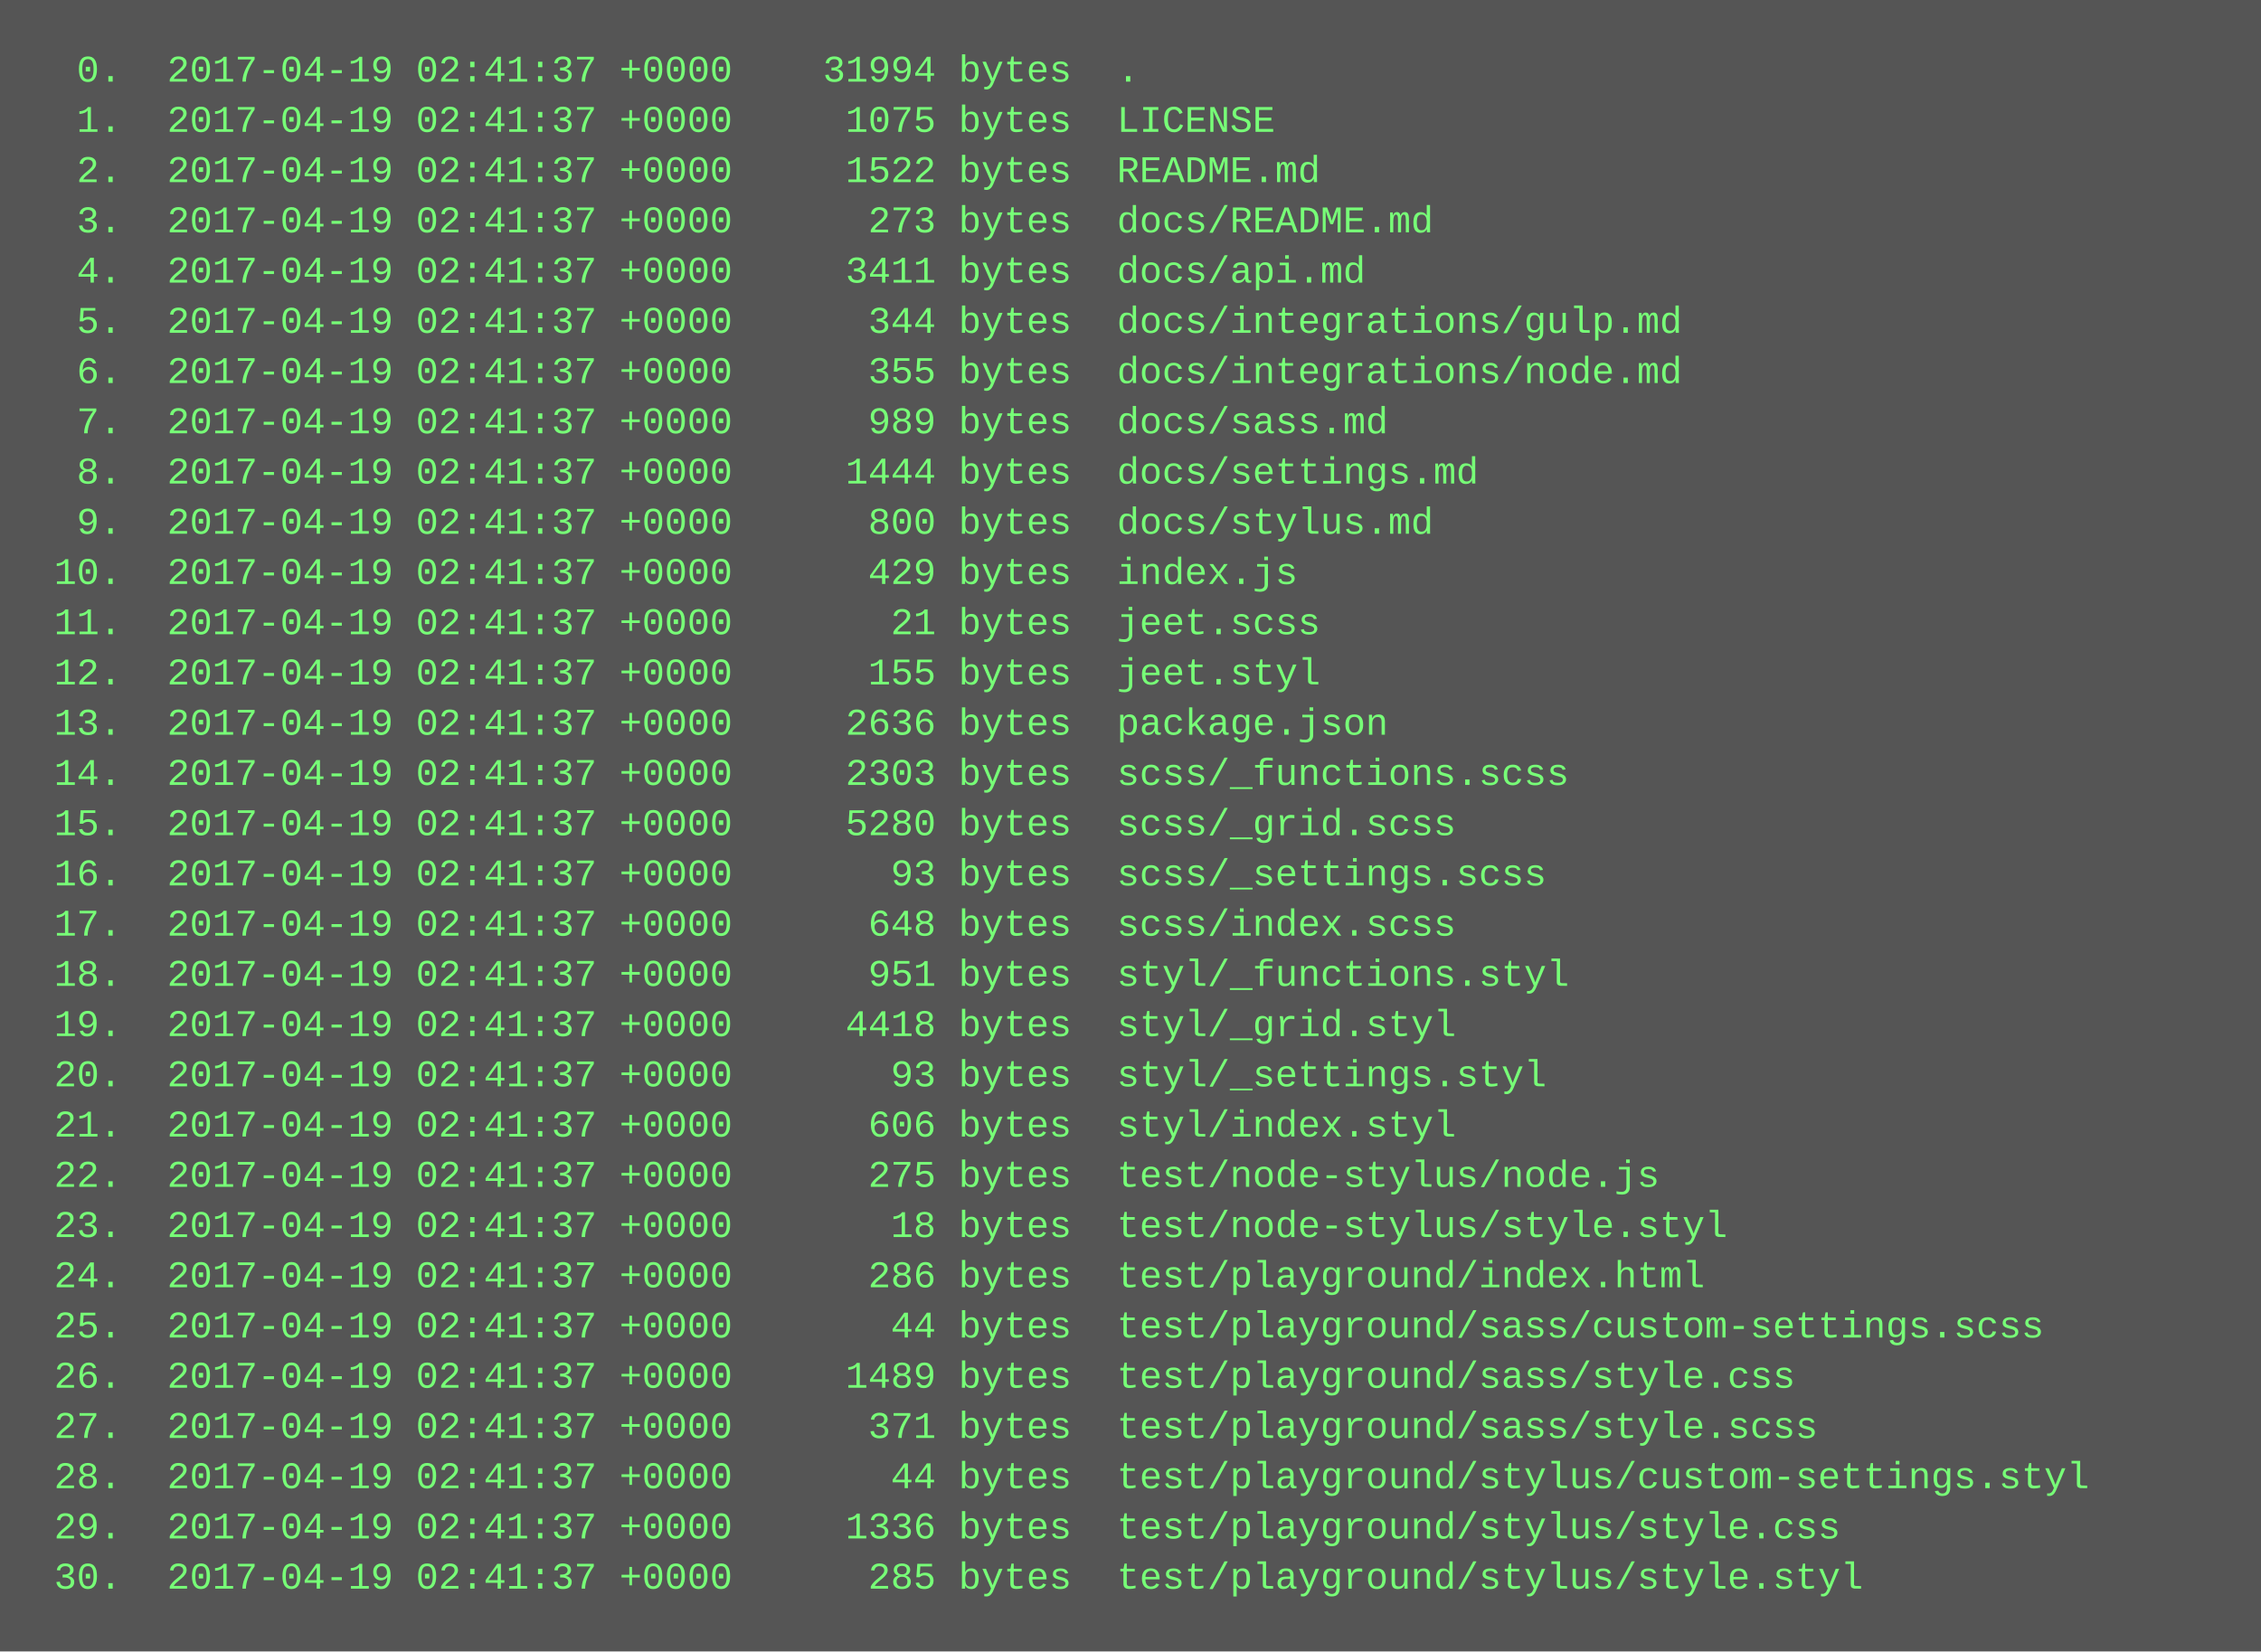
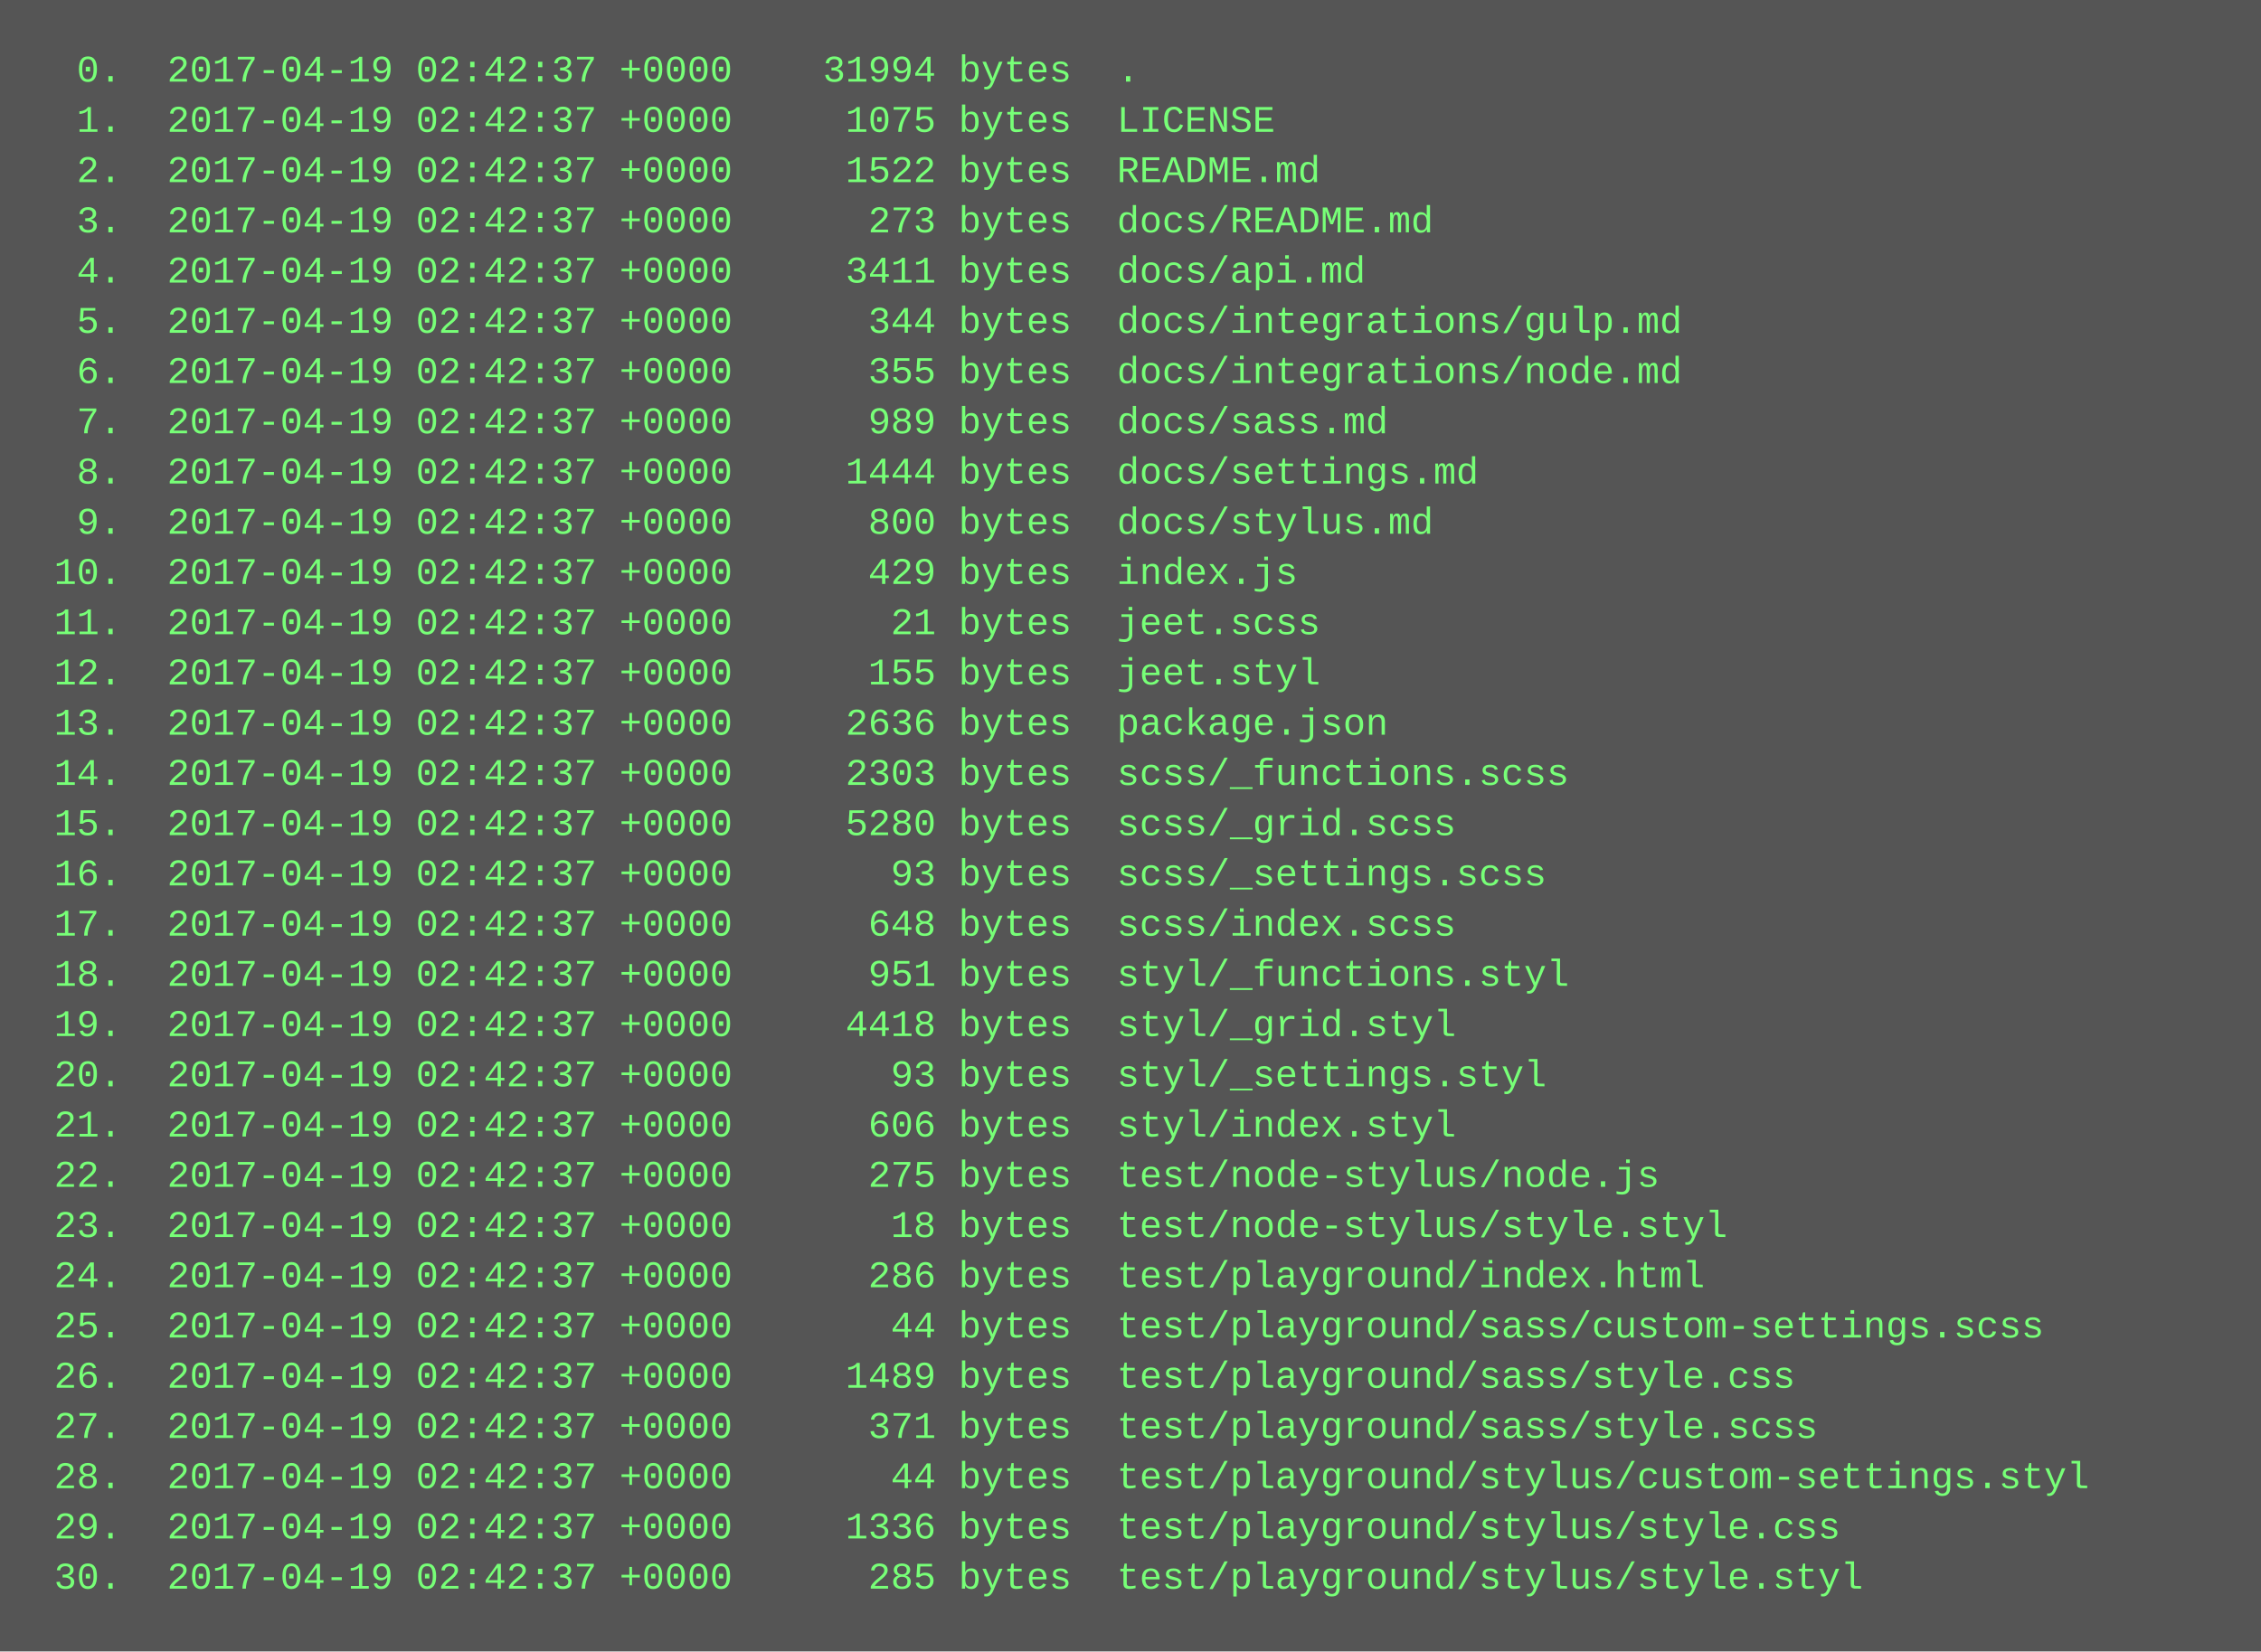
<svg xmlns="http://www.w3.org/2000/svg" height="526" width="720">
  <rect height="526" fill="#555" width="720" />
  <text fill="#7f7" font-family="Courier New" font-size="12" xml:space="preserve">
-     <tspan x="10" y="26">  0.  2017-04-19 02:41:37 +0000    31994 bytes  .</tspan>
-     <tspan x="10" y="42">  1.  2017-04-19 02:41:37 +0000     1075 bytes  LICENSE</tspan>
-     <tspan x="10" y="58">  2.  2017-04-19 02:41:37 +0000     1522 bytes  README.md</tspan>
-     <tspan x="10" y="74">  3.  2017-04-19 02:41:37 +0000      273 bytes  docs/README.md</tspan>
-     <tspan x="10" y="90">  4.  2017-04-19 02:41:37 +0000     3411 bytes  docs/api.md</tspan>
-     <tspan x="10" y="106">  5.  2017-04-19 02:41:37 +0000      344 bytes  docs/integrations/gulp.md</tspan>
-     <tspan x="10" y="122">  6.  2017-04-19 02:41:37 +0000      355 bytes  docs/integrations/node.md</tspan>
-     <tspan x="10" y="138">  7.  2017-04-19 02:41:37 +0000      989 bytes  docs/sass.md</tspan>
-     <tspan x="10" y="154">  8.  2017-04-19 02:41:37 +0000     1444 bytes  docs/settings.md</tspan>
-     <tspan x="10" y="170">  9.  2017-04-19 02:41:37 +0000      800 bytes  docs/stylus.md</tspan>
-     <tspan x="10" y="186"> 10.  2017-04-19 02:41:37 +0000      429 bytes  index.js</tspan>
-     <tspan x="10" y="202"> 11.  2017-04-19 02:41:37 +0000       21 bytes  jeet.scss</tspan>
-     <tspan x="10" y="218"> 12.  2017-04-19 02:41:37 +0000      155 bytes  jeet.styl</tspan>
-     <tspan x="10" y="234"> 13.  2017-04-19 02:41:37 +0000     2636 bytes  package.json</tspan>
-     <tspan x="10" y="250"> 14.  2017-04-19 02:41:37 +0000     2303 bytes  scss/_functions.scss</tspan>
-     <tspan x="10" y="266"> 15.  2017-04-19 02:41:37 +0000     5280 bytes  scss/_grid.scss</tspan>
-     <tspan x="10" y="282"> 16.  2017-04-19 02:41:37 +0000       93 bytes  scss/_settings.scss</tspan>
-     <tspan x="10" y="298"> 17.  2017-04-19 02:41:37 +0000      648 bytes  scss/index.scss</tspan>
-     <tspan x="10" y="314"> 18.  2017-04-19 02:41:37 +0000      951 bytes  styl/_functions.styl</tspan>
-     <tspan x="10" y="330"> 19.  2017-04-19 02:41:37 +0000     4418 bytes  styl/_grid.styl</tspan>
-     <tspan x="10" y="346"> 20.  2017-04-19 02:41:37 +0000       93 bytes  styl/_settings.styl</tspan>
-     <tspan x="10" y="362"> 21.  2017-04-19 02:41:37 +0000      606 bytes  styl/index.styl</tspan>
-     <tspan x="10" y="378"> 22.  2017-04-19 02:41:37 +0000      275 bytes  test/node-stylus/node.js</tspan>
-     <tspan x="10" y="394"> 23.  2017-04-19 02:41:37 +0000       18 bytes  test/node-stylus/style.styl</tspan>
-     <tspan x="10" y="410"> 24.  2017-04-19 02:41:37 +0000      286 bytes  test/playground/index.html</tspan>
-     <tspan x="10" y="426"> 25.  2017-04-19 02:41:37 +0000       44 bytes  test/playground/sass/custom-settings.scss</tspan>
-     <tspan x="10" y="442"> 26.  2017-04-19 02:41:37 +0000     1489 bytes  test/playground/sass/style.css</tspan>
-     <tspan x="10" y="458"> 27.  2017-04-19 02:41:37 +0000      371 bytes  test/playground/sass/style.scss</tspan>
-     <tspan x="10" y="474"> 28.  2017-04-19 02:41:37 +0000       44 bytes  test/playground/stylus/custom-settings.styl</tspan>
-     <tspan x="10" y="490"> 29.  2017-04-19 02:41:37 +0000     1336 bytes  test/playground/stylus/style.css</tspan>
-     <tspan x="10" y="506"> 30.  2017-04-19 02:41:37 +0000      285 bytes  test/playground/stylus/style.styl</tspan>
+     <tspan x="10" y="26">  0.  2017-04-19 02:42:37 +0000    31994 bytes  .</tspan>
+     <tspan x="10" y="42">  1.  2017-04-19 02:42:37 +0000     1075 bytes  LICENSE</tspan>
+     <tspan x="10" y="58">  2.  2017-04-19 02:42:37 +0000     1522 bytes  README.md</tspan>
+     <tspan x="10" y="74">  3.  2017-04-19 02:42:37 +0000      273 bytes  docs/README.md</tspan>
+     <tspan x="10" y="90">  4.  2017-04-19 02:42:37 +0000     3411 bytes  docs/api.md</tspan>
+     <tspan x="10" y="106">  5.  2017-04-19 02:42:37 +0000      344 bytes  docs/integrations/gulp.md</tspan>
+     <tspan x="10" y="122">  6.  2017-04-19 02:42:37 +0000      355 bytes  docs/integrations/node.md</tspan>
+     <tspan x="10" y="138">  7.  2017-04-19 02:42:37 +0000      989 bytes  docs/sass.md</tspan>
+     <tspan x="10" y="154">  8.  2017-04-19 02:42:37 +0000     1444 bytes  docs/settings.md</tspan>
+     <tspan x="10" y="170">  9.  2017-04-19 02:42:37 +0000      800 bytes  docs/stylus.md</tspan>
+     <tspan x="10" y="186"> 10.  2017-04-19 02:42:37 +0000      429 bytes  index.js</tspan>
+     <tspan x="10" y="202"> 11.  2017-04-19 02:42:37 +0000       21 bytes  jeet.scss</tspan>
+     <tspan x="10" y="218"> 12.  2017-04-19 02:42:37 +0000      155 bytes  jeet.styl</tspan>
+     <tspan x="10" y="234"> 13.  2017-04-19 02:42:37 +0000     2636 bytes  package.json</tspan>
+     <tspan x="10" y="250"> 14.  2017-04-19 02:42:37 +0000     2303 bytes  scss/_functions.scss</tspan>
+     <tspan x="10" y="266"> 15.  2017-04-19 02:42:37 +0000     5280 bytes  scss/_grid.scss</tspan>
+     <tspan x="10" y="282"> 16.  2017-04-19 02:42:37 +0000       93 bytes  scss/_settings.scss</tspan>
+     <tspan x="10" y="298"> 17.  2017-04-19 02:42:37 +0000      648 bytes  scss/index.scss</tspan>
+     <tspan x="10" y="314"> 18.  2017-04-19 02:42:37 +0000      951 bytes  styl/_functions.styl</tspan>
+     <tspan x="10" y="330"> 19.  2017-04-19 02:42:37 +0000     4418 bytes  styl/_grid.styl</tspan>
+     <tspan x="10" y="346"> 20.  2017-04-19 02:42:37 +0000       93 bytes  styl/_settings.styl</tspan>
+     <tspan x="10" y="362"> 21.  2017-04-19 02:42:37 +0000      606 bytes  styl/index.styl</tspan>
+     <tspan x="10" y="378"> 22.  2017-04-19 02:42:37 +0000      275 bytes  test/node-stylus/node.js</tspan>
+     <tspan x="10" y="394"> 23.  2017-04-19 02:42:37 +0000       18 bytes  test/node-stylus/style.styl</tspan>
+     <tspan x="10" y="410"> 24.  2017-04-19 02:42:37 +0000      286 bytes  test/playground/index.html</tspan>
+     <tspan x="10" y="426"> 25.  2017-04-19 02:42:37 +0000       44 bytes  test/playground/sass/custom-settings.scss</tspan>
+     <tspan x="10" y="442"> 26.  2017-04-19 02:42:37 +0000     1489 bytes  test/playground/sass/style.css</tspan>
+     <tspan x="10" y="458"> 27.  2017-04-19 02:42:37 +0000      371 bytes  test/playground/sass/style.scss</tspan>
+     <tspan x="10" y="474"> 28.  2017-04-19 02:42:37 +0000       44 bytes  test/playground/stylus/custom-settings.styl</tspan>
+     <tspan x="10" y="490"> 29.  2017-04-19 02:42:37 +0000     1336 bytes  test/playground/stylus/style.css</tspan>
+     <tspan x="10" y="506"> 30.  2017-04-19 02:42:37 +0000      285 bytes  test/playground/stylus/style.styl</tspan>
  </text>
</svg>
